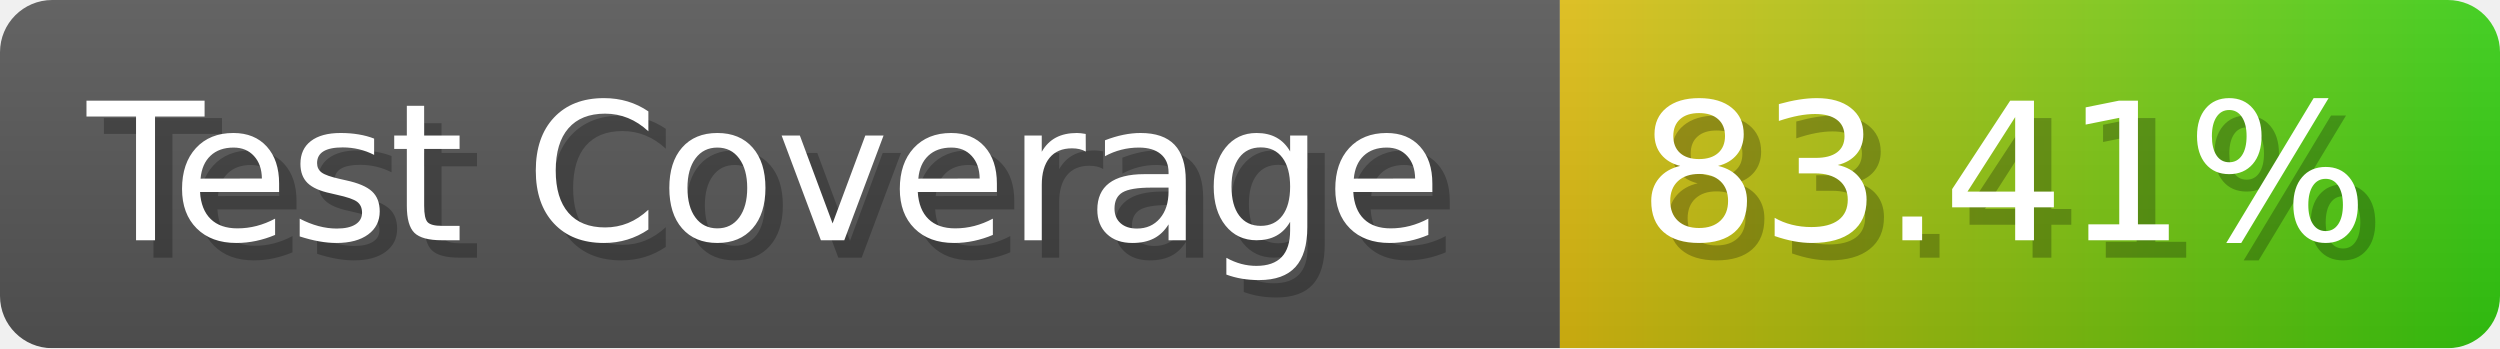
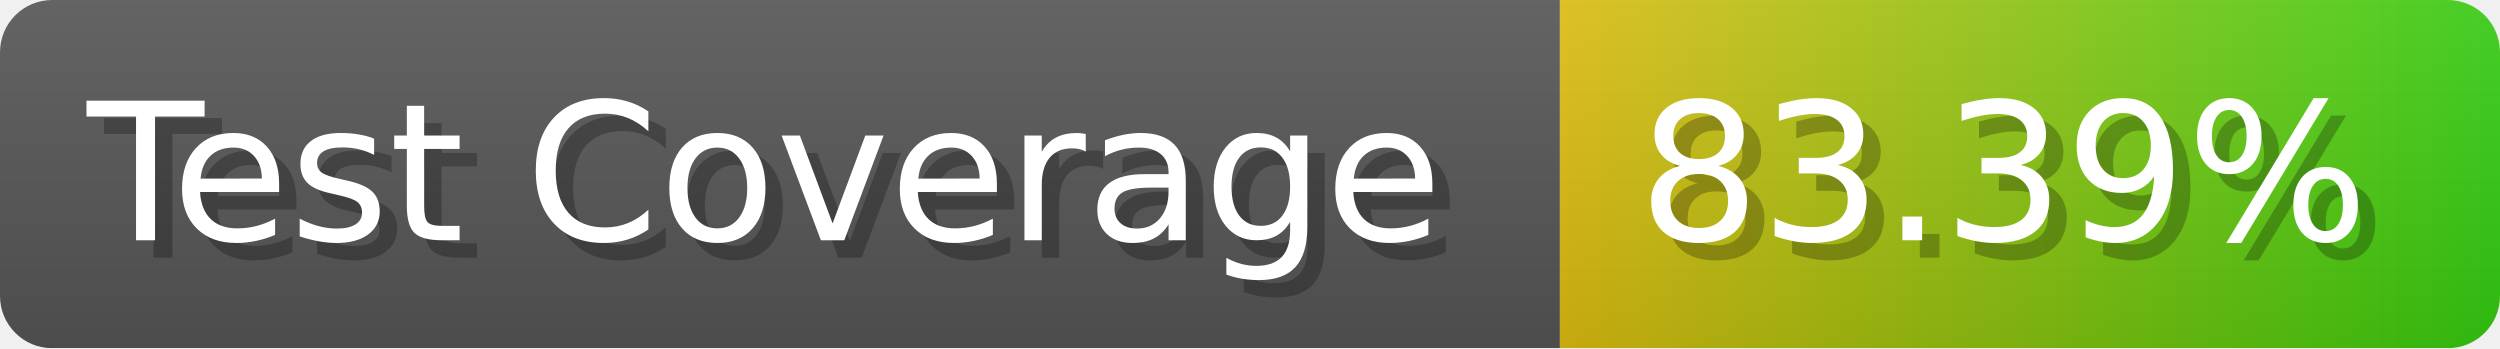
- <svg xmlns="http://www.w3.org/2000/svg" width="143.6" height="20" viewBox="0 0 1436 200" role="img" aria-label="Test Coverage: 83.41%">
+ <svg xmlns="http://www.w3.org/2000/svg" width="143.6" height="20" viewBox="0 0 1436 200" role="img" aria-label="Test Coverage: 83.39%">
  <linearGradient id="a" x2="0" y2="100%">
    <stop offset="0" stop-opacity=".1" stop-color="#EEE" />
    <stop offset="1" stop-opacity=".1" />
  </linearGradient>
  <mask id="m">
    <rect width="1436" height="200" rx="30" fill="#FFF" />
  </mask>
  <g mask="url(#m)">
    <rect width="896" height="200" fill="#555" />
    <rect width="540" height="200" fill="url(#x)" x="896" />
    <rect width="1436" height="200" fill="url(#a)" />
  </g>
  <g aria-hidden="true" fill="#fff" text-anchor="start" font-family="Verdana,DejaVu Sans,sans-serif" font-size="110">
    <text x="60" y="148" textLength="796" fill="#000" opacity="0.25">Test Coverage</text>
    <text x="50" y="138" textLength="796">Test Coverage</text>
-     <text x="951" y="148" textLength="440" fill="#000" opacity="0.25">83.41%</text>
-     <text x="941" y="138" textLength="440">83.41%</text>
+     <text x="951" y="148" textLength="440" fill="#000" opacity="0.25">83.39%</text>
+     <text x="941" y="138" textLength="440">83.39%</text>
  </g>
  <linearGradient id="x" x1="0%" y1="0%" x2="100%" y2="0%">
    <stop offset="0%" style="stop-color:#DB1" />
    <stop offset="100%" style="stop-color:#3C1" />
  </linearGradient>
</svg>
